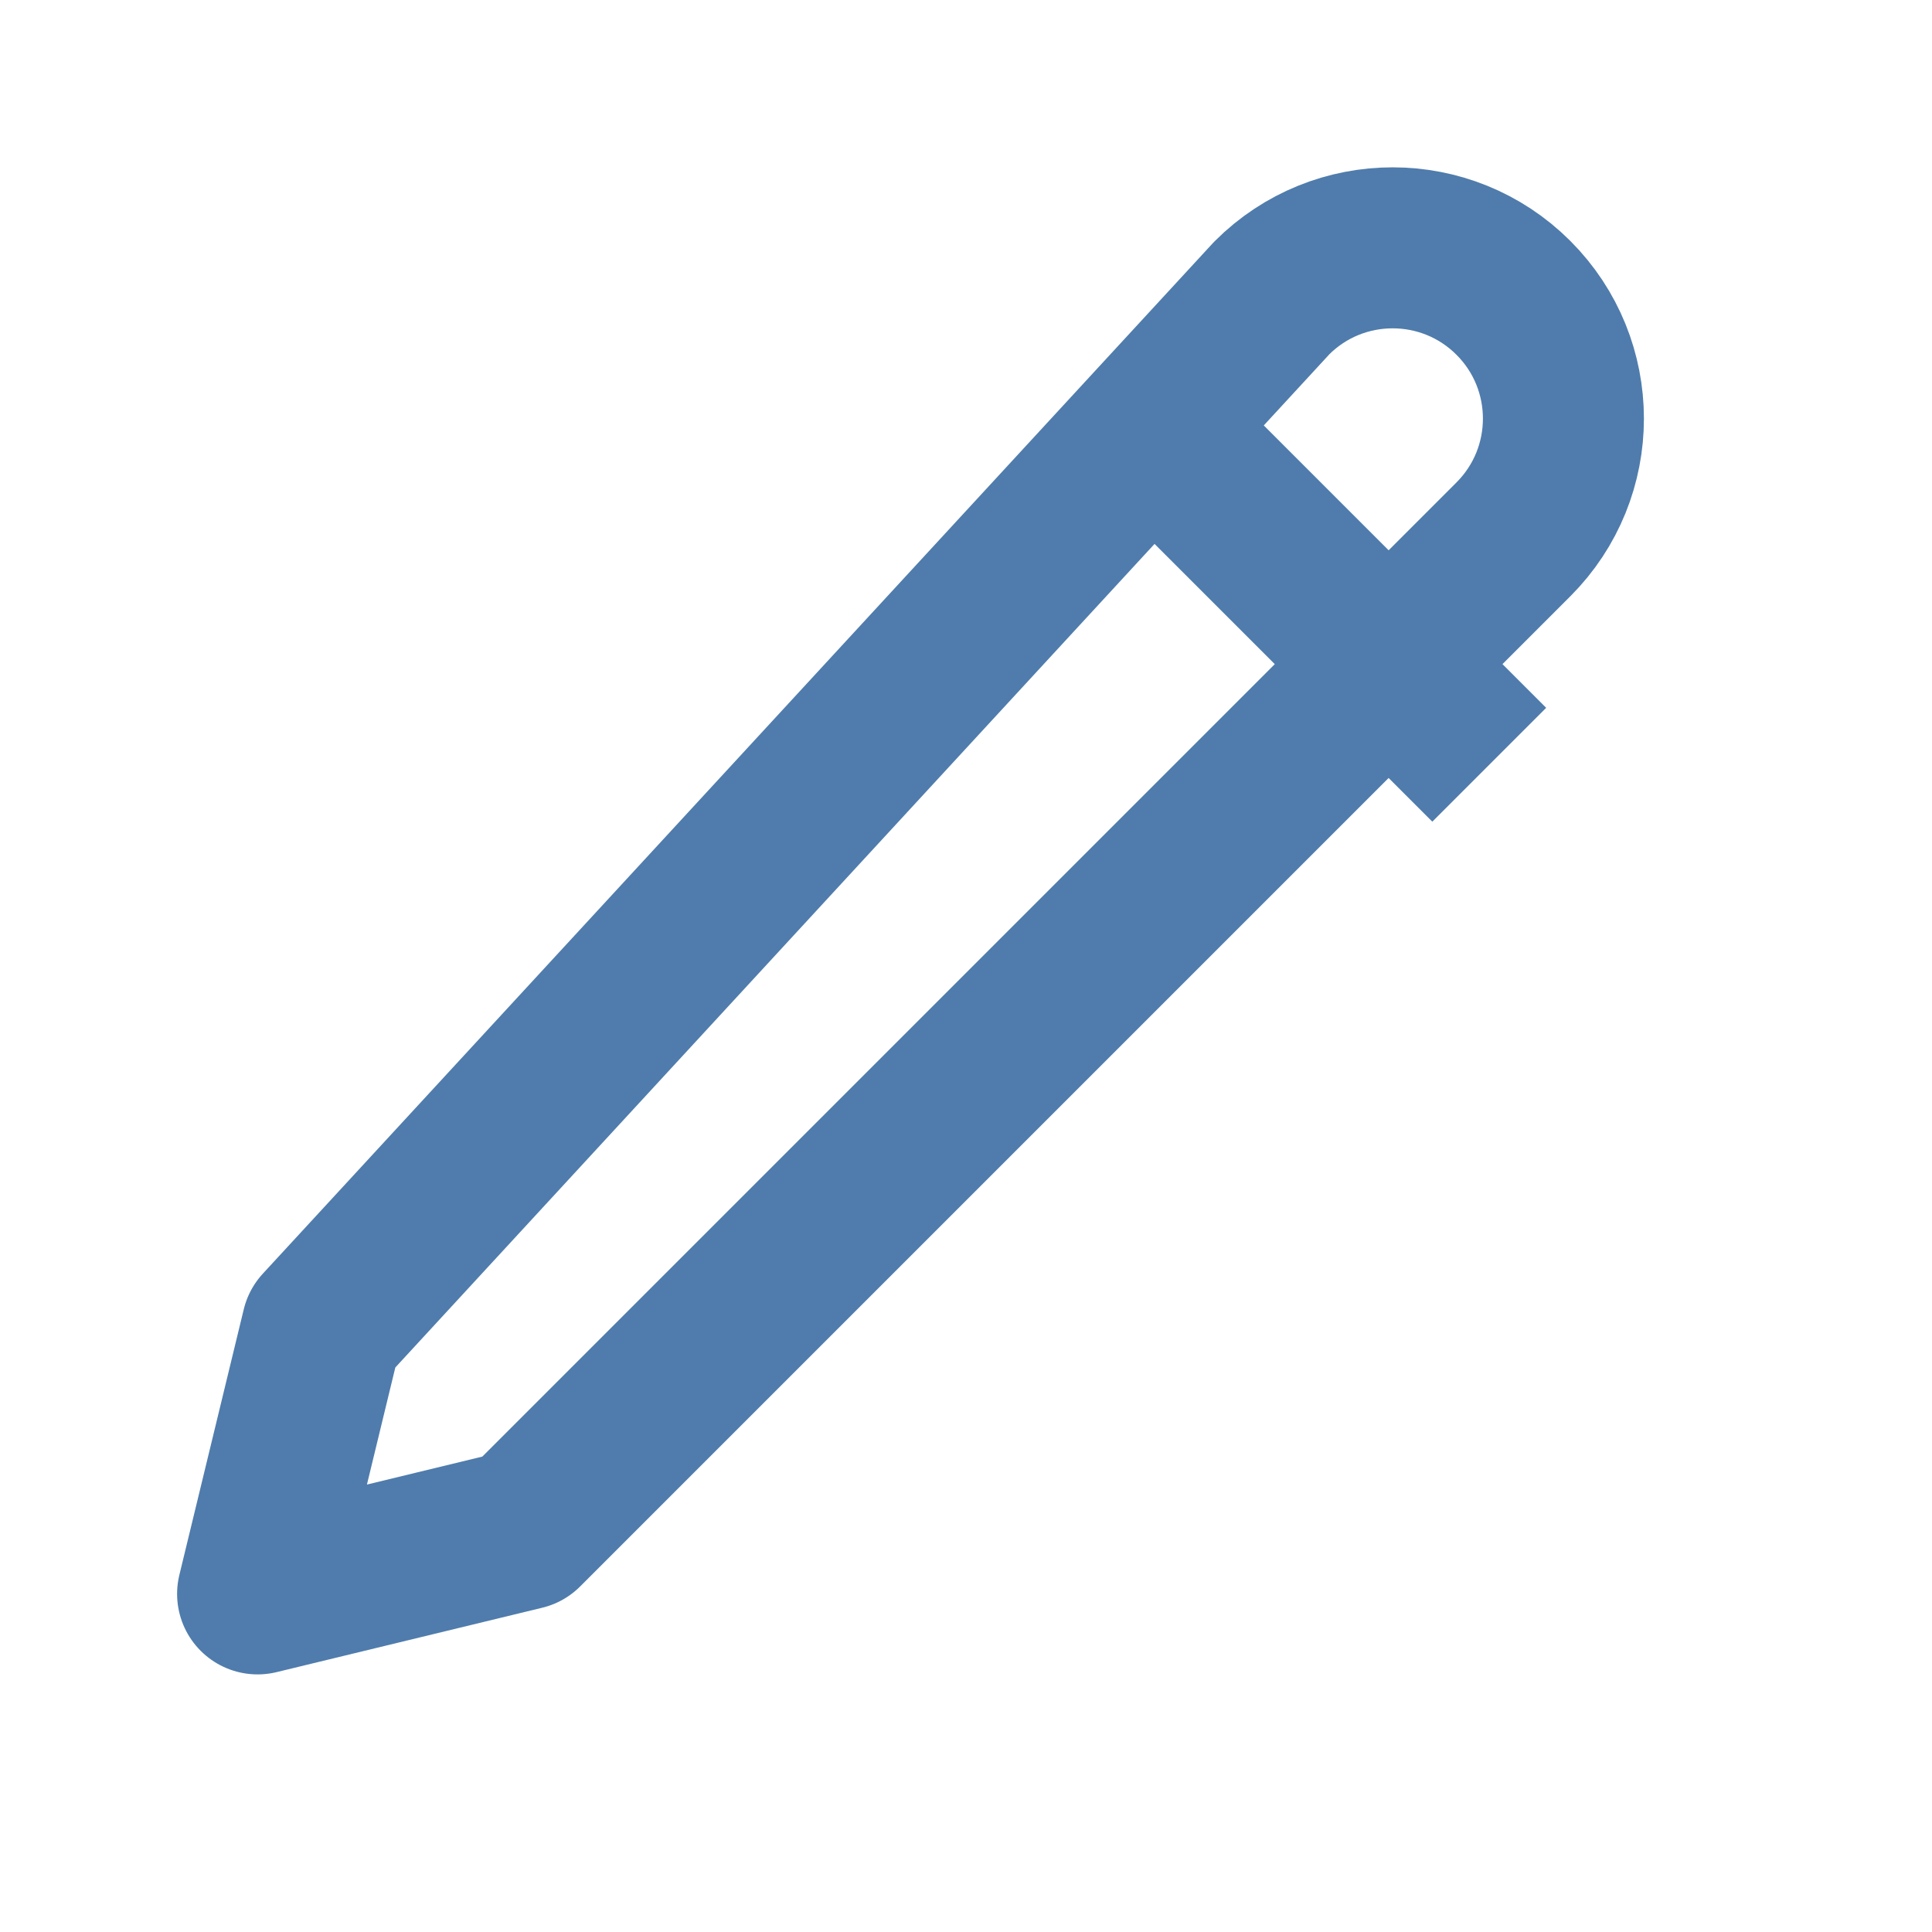
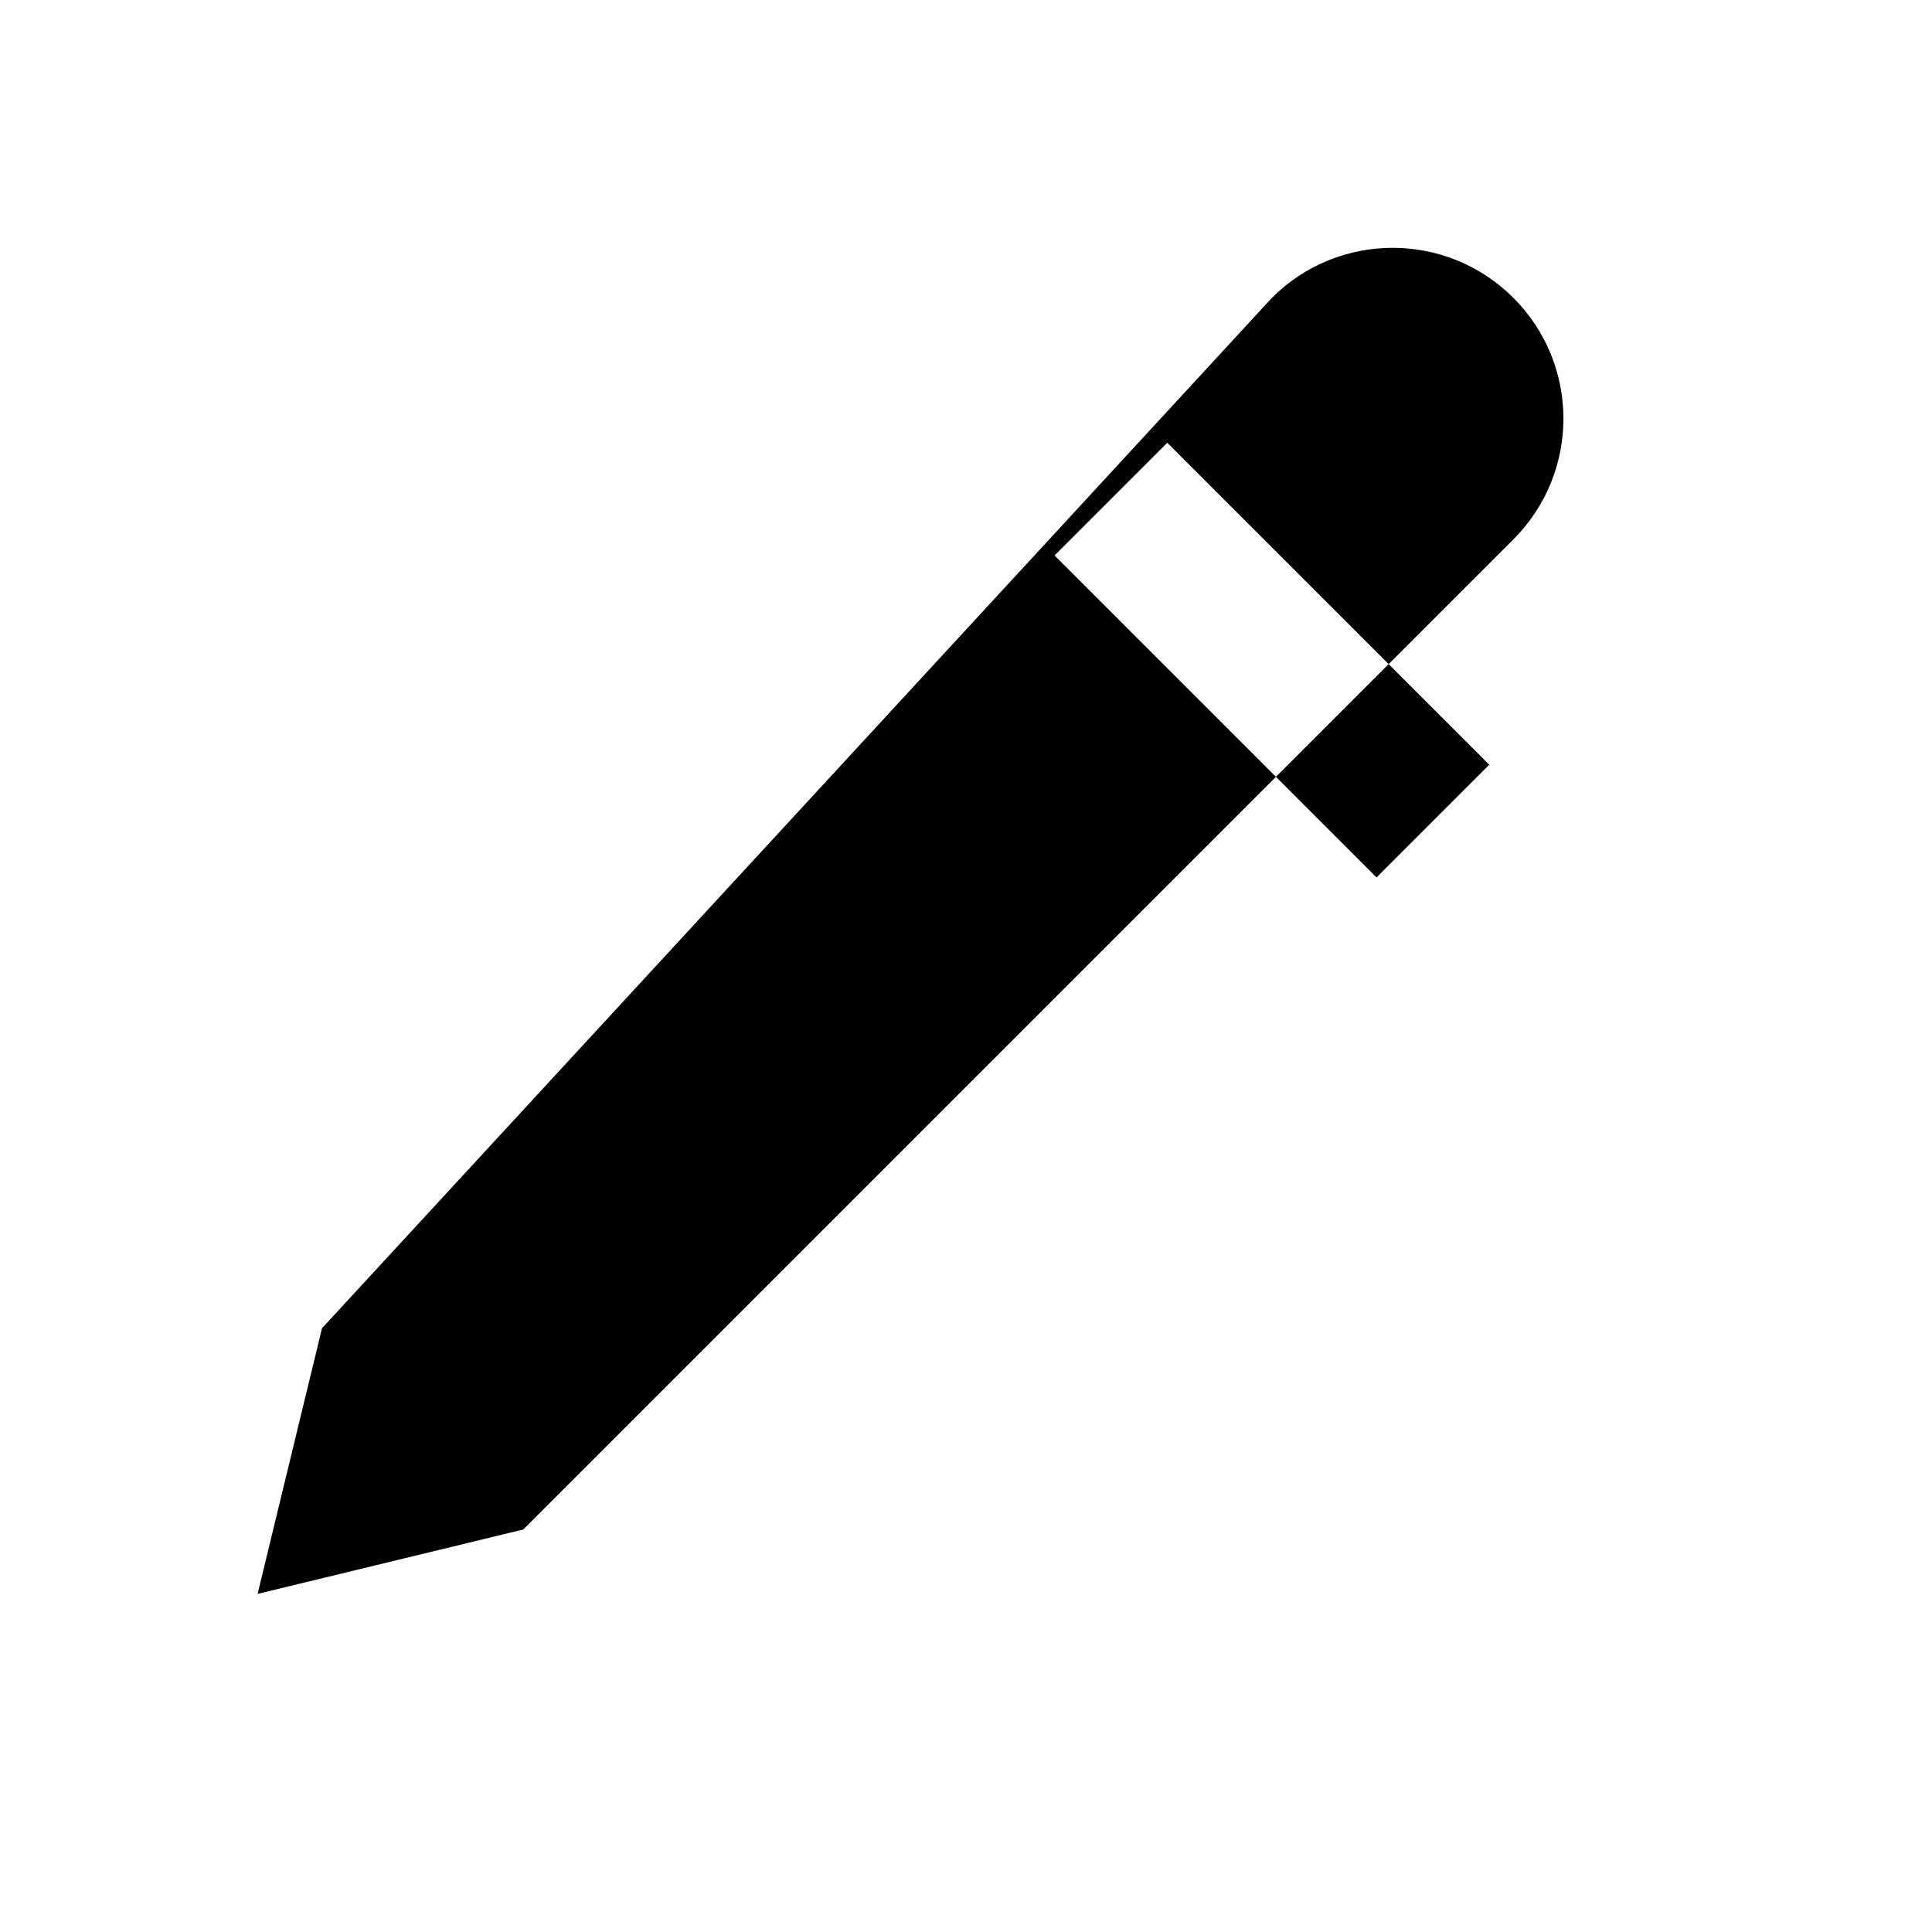
<svg xmlns="http://www.w3.org/2000/svg" viewBox="0 0 24 24">
-   <path d="m4 16.5-.8 3.3 3.3-.8L18.8 6.7a2.1 2.1 0 0 0-3-3L4 16.5Z" fill="none" stroke="#4F7CAC" stroke-width="2" stroke-linejoin="round" />
-   <path d="m14.5 5.5 4 4" fill="none" stroke="#4F7CAC" stroke-width="2" />
+   <path d="m4 16.5-.8 3.3 3.3-.8L18.8 6.7a2.1 2.1 0 0 0-3-3L4 16.5Zm10.5-11 4 4-1.4 1.4-4-4 1.4-1.4Z" fill="currentColor" />
</svg>
